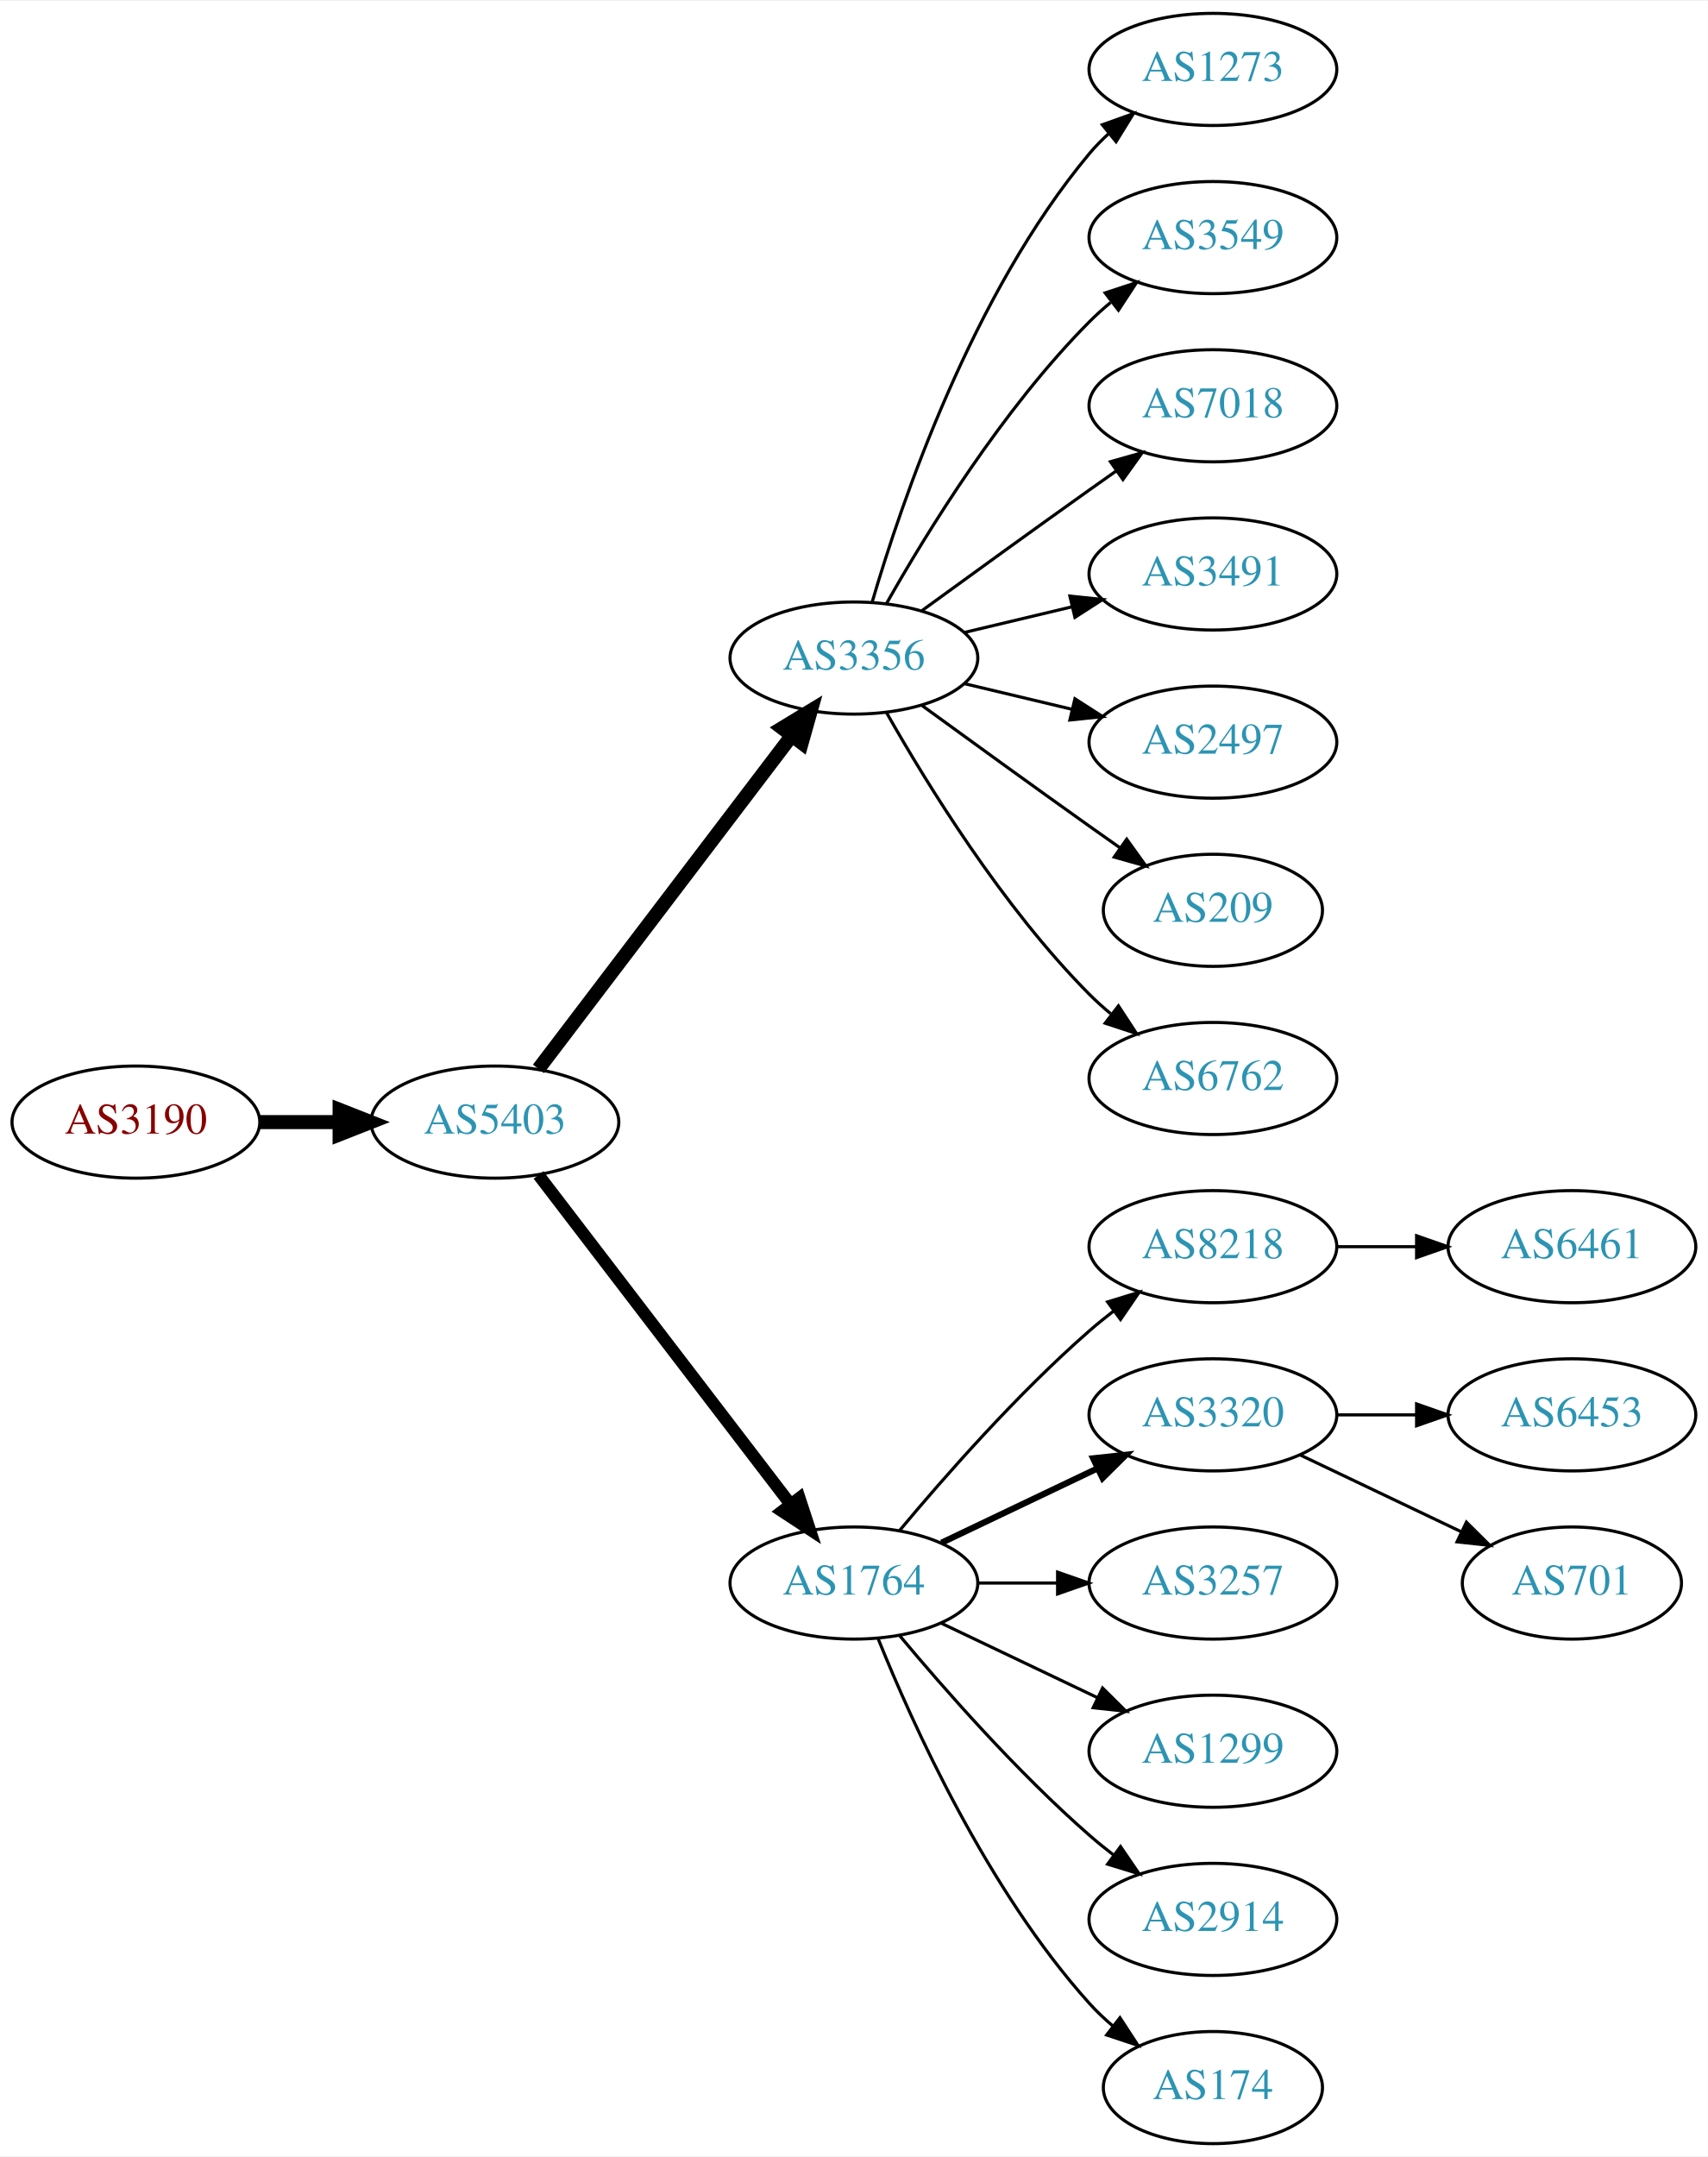
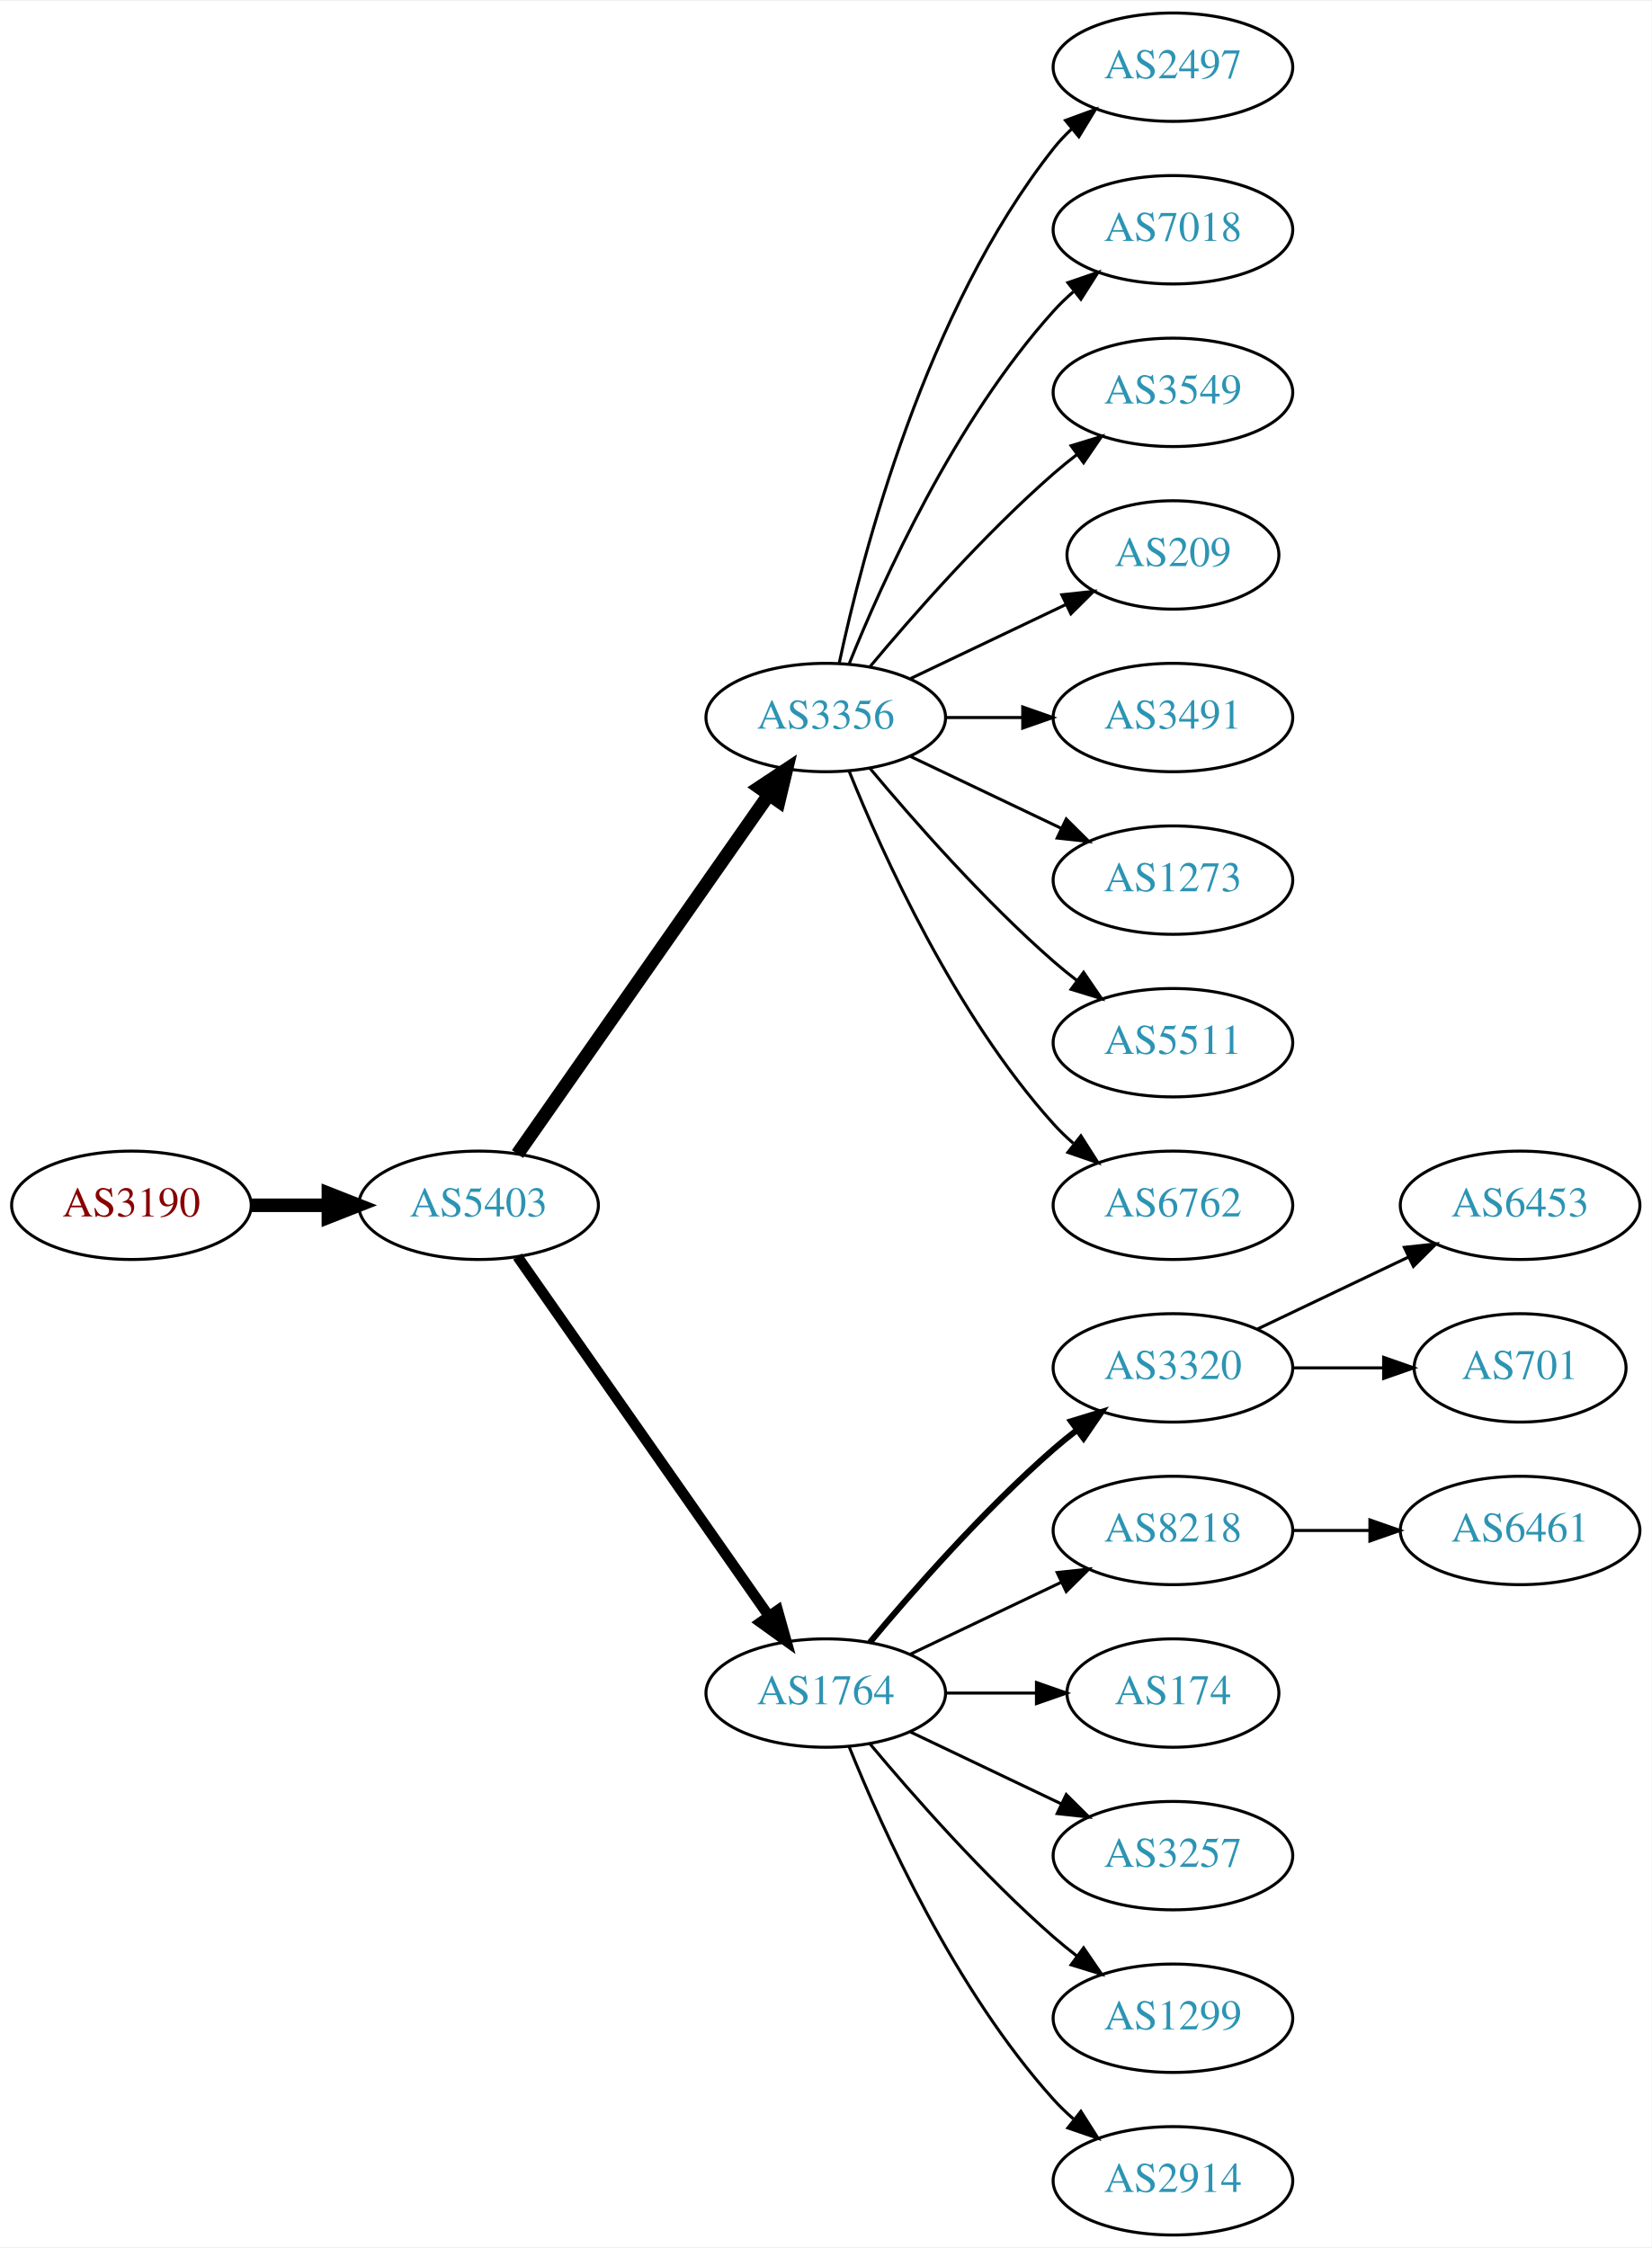
- <svg xmlns="http://www.w3.org/2000/svg" xmlns:xlink="http://www.w3.org/1999/xlink" width="548pt" height="692pt" viewBox="0.00 0.00 548.46 692.00">
-   <g id="graph0" class="graph" transform="scale(1 1) rotate(0) translate(4 688)">
-     <polygon fill="white" stroke="none" points="-4,4 -4,-688 544.465,-688 544.465,4 -4,4" />
+ <svg xmlns="http://www.w3.org/2000/svg" xmlns:xlink="http://www.w3.org/1999/xlink" width="548pt" height="746pt" viewBox="0.00 0.00 548.46 746.00">
+   <g id="graph0" class="graph" transform="scale(1 1) rotate(0) translate(4 742)">
+     <polygon fill="white" stroke="none" points="-4,4 -4,-742 544.465,-742 544.465,4 -4,4" />
    <g id="node1" class="node">
      <g id="a_node1">
        <a xlink:href="/asn/3190" xlink:title="AS3190 ~ 3-S-IT Dienstleistungen GmbH [AT]">
-           <ellipse fill="#ffffff" stroke="black" cx="39.647" cy="-328" rx="39.794" ry="18" />
-           <text text-anchor="middle" x="39.647" y="-324.3" font-family="Times,serif" font-size="14.00" fill="#880000">AS3190</text>
+           <ellipse fill="#ffffff" stroke="black" cx="39.647" cy="-342" rx="39.794" ry="18" />
+           <text text-anchor="middle" x="39.647" y="-338.3" font-family="Times,serif" font-size="14.00" fill="#880000">AS3190</text>
        </a>
      </g>
    </g>
    <g id="node2" class="node">
      <g id="a_node2">
        <a xlink:href="/asn/5403" xlink:title="AS5403 ~ AS5403 [AT]">
-           <ellipse fill="#ffffff" stroke="black" cx="154.939" cy="-328" rx="39.794" ry="18" />
-           <text text-anchor="middle" x="154.939" y="-324.3" font-family="Times,serif" font-size="14.00" fill="#2c94b3">AS5403</text>
+           <ellipse fill="#ffffff" stroke="black" cx="154.939" cy="-342" rx="39.794" ry="18" />
+           <text text-anchor="middle" x="154.939" y="-338.3" font-family="Times,serif" font-size="14.00" fill="#2c94b3">AS5403</text>
        </a>
      </g>
    </g>
    <g id="edge1" class="edge">
-       <path fill="none" stroke="black" stroke-width="4.5" d="M79.319,-328C87.522,-328 96.286,-328 104.818,-328" />
-       <polygon fill="black" stroke="black" stroke-width="4.5" points="105.057,-331.938 115.057,-328 105.057,-324.063 105.057,-331.938" />
+       <path fill="none" stroke="black" stroke-width="4.5" d="M79.319,-342C87.522,-342 96.286,-342 104.818,-342" />
+       <polygon fill="black" stroke="black" stroke-width="4.5" points="105.057,-345.938 115.057,-342 105.057,-338.063 105.057,-345.938" />
    </g>
    <g id="node3" class="node">
      <g id="a_node3">
        <a xlink:href="/asn/3356" xlink:title="AS3356 ~ Level 3 Parent, LLC [US]">
-           <ellipse fill="#ffffff" stroke="black" cx="270.232" cy="-477" rx="39.794" ry="18" />
-           <text text-anchor="middle" x="270.232" y="-473.3" font-family="Times,serif" font-size="14.00" fill="#2c94b3">AS3356</text>
+           <ellipse fill="#ffffff" stroke="black" cx="270.232" cy="-504" rx="39.794" ry="18" />
+           <text text-anchor="middle" x="270.232" y="-500.3" font-family="Times,serif" font-size="14.00" fill="#2c94b3">AS3356</text>
        </a>
      </g>
    </g>
    <g id="edge2" class="edge">
-       <path fill="none" stroke="black" stroke-width="4.5" d="M168.936,-345.092C188.911,-371.364 227.262,-421.802 250.318,-452.125" />
-       <polygon fill="black" stroke="black" stroke-width="4.5" points="247.201,-454.53 256.388,-460.107 253.47,-449.764 247.201,-454.53" />
+       <path fill="none" stroke="black" stroke-width="4.5" d="M167.85,-359.031C187.771,-387.517 227.961,-444.985 251.311,-478.374" />
+       <polygon fill="black" stroke="black" stroke-width="4.5" points="248.183,-480.772 257.141,-486.71 254.637,-476.258 248.183,-480.772" />
    </g>
    <g id="node4" class="node">
      <g id="a_node4">
        <a xlink:href="/asn/1764" xlink:title="AS1764 ~ NEXTLAYER-AS [AT]">
          <ellipse fill="#ffffff" stroke="black" cx="270.232" cy="-180" rx="39.794" ry="18" />
          <text text-anchor="middle" x="270.232" y="-176.3" font-family="Times,serif" font-size="14.00" fill="#2c94b3">AS1764</text>
        </a>
      </g>
    </g>
    <g id="edge3" class="edge">
-       <path fill="none" stroke="black" stroke-width="3.938" d="M168.936,-311.023C188.805,-285.066 226.855,-235.36 249.949,-205.191" />
-       <polygon fill="black" stroke="black" stroke-width="3.938" points="252.74,-207.303 256.039,-197.235 247.181,-203.048 252.74,-207.303" />
+       <path fill="none" stroke="black" stroke-width="3.5" d="M167.85,-324.969C187.771,-296.483 227.961,-239.015 251.311,-205.626" />
+       <polygon fill="black" stroke="black" stroke-width="3.5" points="254.278,-207.491 257.141,-197.29 248.542,-203.479 254.278,-207.491" />
    </g>
    <g id="node5" class="node">
      <g id="a_node5">
-         <a xlink:href="/asn/1273" xlink:title="AS1273 ~ Vodafone Group PLC [EU]">
-           <ellipse fill="#ffffff" stroke="black" cx="385.525" cy="-666" rx="39.794" ry="18" />
-           <text text-anchor="middle" x="385.525" y="-662.3" font-family="Times,serif" font-size="14.00" fill="#2c94b3">AS1273</text>
+         <a xlink:href="/asn/2497" xlink:title="AS2497 ~ Internet Initiative Japan Inc. [JP]">
+           <ellipse fill="#ffffff" stroke="black" cx="385.525" cy="-720" rx="39.794" ry="18" />
+           <text text-anchor="middle" x="385.525" y="-716.3" font-family="Times,serif" font-size="14.00" fill="#2c94b3">AS2497</text>
        </a>
      </g>
    </g>
    <g id="edge4" class="edge">
-       <path fill="none" stroke="black" d="M276.107,-495.002C285.42,-526.844 308.237,-593.981 345.879,-639 347.749,-641.237 349.847,-643.374 352.074,-645.396" />
-       <polygon fill="black" stroke="black" points="350.017,-648.234 359.993,-651.804 354.42,-642.793 350.017,-648.234" />
+       <path fill="none" stroke="black" d="M274.723,-522.16C282.354,-558.03 303.345,-639.155 345.879,-693 347.686,-695.288 349.739,-697.462 351.934,-699.51" />
+       <polygon fill="black" stroke="black" points="349.845,-702.323 359.794,-705.966 354.288,-696.914 349.845,-702.323" />
    </g>
    <g id="node6" class="node">
      <g id="a_node6">
+         <a xlink:href="/asn/7018" xlink:title="AS7018 ~ AT&amp;T Services, Inc. [US]">
+           <ellipse fill="#ffffff" stroke="black" cx="385.525" cy="-666" rx="39.794" ry="18" />
+           <text text-anchor="middle" x="385.525" y="-662.3" font-family="Times,serif" font-size="14.00" fill="#2c94b3">AS7018</text>
+         </a>
+       </g>
+     </g>
+     <g id="edge5" class="edge">
+       <path fill="none" stroke="black" d="M277.98,-521.787C289.031,-549.243 313.084,-602.578 345.879,-639 347.881,-641.224 350.1,-643.363 352.432,-645.397" />
+       <polygon fill="black" stroke="black" points="350.631,-648.433 360.652,-651.873 354.963,-642.935 350.631,-648.433" />
+     </g>
+     <g id="node7" class="node">
+       <g id="a_node7">
        <a xlink:href="/asn/3549" xlink:title="AS3549 ~ Level 3 Parent, LLC [US]">
          <ellipse fill="#ffffff" stroke="black" cx="385.525" cy="-612" rx="39.794" ry="18" />
          <text text-anchor="middle" x="385.525" y="-608.3" font-family="Times,serif" font-size="14.00" fill="#2c94b3">AS3549</text>
        </a>
      </g>
    </g>
-     <g id="edge5" class="edge">
-       <path fill="none" stroke="black" d="M280.692,-494.49C293.474,-517.096 317.906,-556.886 345.879,-585 347.99,-587.121 350.286,-589.188 352.671,-591.171" />
-       <polygon fill="black" stroke="black" points="350.923,-594.242 360.987,-597.556 355.187,-588.69 350.923,-594.242" />
-     </g>
-     <g id="node7" class="node">
-       <g id="a_node7">
-         <a xlink:href="/asn/7018" xlink:title="AS7018 ~ AT&amp;T Services, Inc. [US]">
-           <ellipse fill="#ffffff" stroke="black" cx="385.525" cy="-558" rx="39.794" ry="18" />
-           <text text-anchor="middle" x="385.525" y="-554.3" font-family="Times,serif" font-size="14.00" fill="#2c94b3">AS7018</text>
-         </a>
-       </g>
-     </g>
    <g id="edge6" class="edge">
-       <path fill="none" stroke="black" d="M292.081,-492.222C307.015,-503.091 327.628,-518.025 345.879,-531 348.699,-533.005 351.642,-535.085 354.59,-537.159" />
-       <polygon fill="black" stroke="black" points="352.618,-540.05 362.815,-542.926 356.637,-534.319 352.618,-540.05" />
+       <path fill="none" stroke="black" d="M284.862,-520.817C299.145,-537.929 322.691,-564.745 345.879,-585 348.345,-587.154 350.983,-589.294 353.681,-591.372" />
+       <polygon fill="black" stroke="black" points="351.706,-594.264 361.835,-597.37 355.854,-588.625 351.706,-594.264" />
    </g>
    <g id="node8" class="node">
      <g id="a_node8">
+         <a xlink:href="/asn/209" xlink:title="AS209 ~ CenturyLink Communications, LLC [US]">
+           <ellipse fill="#ffffff" stroke="black" cx="385.525" cy="-558" rx="35.194" ry="18" />
+           <text text-anchor="middle" x="385.525" y="-554.3" font-family="Times,serif" font-size="14.00" fill="#2c94b3">AS209</text>
+         </a>
+       </g>
+     </g>
+     <g id="edge7" class="edge">
+       <path fill="none" stroke="black" d="M298.369,-516.934C313.801,-524.29 333.286,-533.577 349.821,-541.459" />
+       <polygon fill="black" stroke="black" points="348.63,-544.768 359.163,-545.911 351.642,-538.449 348.63,-544.768" />
+     </g>
+     <g id="node9" class="node">
+       <g id="a_node9">
        <a xlink:href="/asn/3491" xlink:title="AS3491 ~ PCCW Global, Inc. [US]">
          <ellipse fill="#ffffff" stroke="black" cx="385.525" cy="-504" rx="39.794" ry="18" />
          <text text-anchor="middle" x="385.525" y="-500.3" font-family="Times,serif" font-size="14.00" fill="#2c94b3">AS3491</text>
        </a>
      </g>
    </g>
-     <g id="edge7" class="edge">
-       <path fill="none" stroke="black" d="M305.84,-485.248C316.711,-487.838 328.865,-490.735 340.308,-493.462" />
-       <polygon fill="black" stroke="black" points="339.591,-496.889 350.13,-495.803 341.214,-490.08 339.591,-496.889" />
-     </g>
-     <g id="node9" class="node">
-       <g id="a_node9">
-         <a xlink:href="/asn/2497" xlink:title="AS2497 ~ Internet Initiative Japan Inc. [JP]">
-           <ellipse fill="#ffffff" stroke="black" cx="385.525" cy="-450" rx="39.794" ry="18" />
-           <text text-anchor="middle" x="385.525" y="-446.3" font-family="Times,serif" font-size="14.00" fill="#2c94b3">AS2497</text>
-         </a>
-       </g>
-     </g>
    <g id="edge8" class="edge">
-       <path fill="none" stroke="black" d="M305.84,-468.752C316.711,-466.162 328.865,-463.265 340.308,-460.538" />
-       <polygon fill="black" stroke="black" points="341.214,-463.92 350.13,-458.197 339.591,-457.111 341.214,-463.92" />
+       <path fill="none" stroke="black" d="M309.905,-504C318.108,-504 326.872,-504 335.404,-504" />
+       <polygon fill="black" stroke="black" points="335.643,-507.5 345.643,-504 335.643,-500.5 335.643,-507.5" />
    </g>
    <g id="node10" class="node">
      <g id="a_node10">
-         <a xlink:href="/asn/209" xlink:title="AS209 ~ CenturyLink Communications, LLC [US]">
-           <ellipse fill="#ffffff" stroke="black" cx="385.525" cy="-396" rx="35.194" ry="18" />
-           <text text-anchor="middle" x="385.525" y="-392.3" font-family="Times,serif" font-size="14.00" fill="#2c94b3">AS209</text>
+         <a xlink:href="/asn/1273" xlink:title="AS1273 ~ Vodafone Group PLC [EU]">
+           <ellipse fill="#ffffff" stroke="black" cx="385.525" cy="-450" rx="39.794" ry="18" />
+           <text text-anchor="middle" x="385.525" y="-446.3" font-family="Times,serif" font-size="14.00" fill="#2c94b3">AS1273</text>
        </a>
      </g>
    </g>
    <g id="edge9" class="edge">
-       <path fill="none" stroke="black" d="M292.081,-461.778C307.015,-450.909 327.628,-435.975 345.879,-423 349.089,-420.718 352.458,-418.339 355.813,-415.982" />
-       <polygon fill="black" stroke="black" points="357.841,-418.834 364.023,-410.23 353.825,-413.101 357.841,-418.834" />
+       <path fill="none" stroke="black" d="M298.369,-491.066C313.363,-483.919 332.184,-474.948 348.407,-467.215" />
+       <polygon fill="black" stroke="black" points="350.089,-470.291 357.61,-462.829 347.077,-463.972 350.089,-470.291" />
    </g>
    <g id="node11" class="node">
      <g id="a_node11">
+         <a xlink:href="/asn/5511" xlink:title="AS5511 ~ Orange S.A. [FR]">
+           <ellipse fill="#ffffff" stroke="black" cx="385.525" cy="-396" rx="39.794" ry="18" />
+           <text text-anchor="middle" x="385.525" y="-392.3" font-family="Times,serif" font-size="14.00" fill="#2c94b3">AS5511</text>
+         </a>
+       </g>
+     </g>
+     <g id="edge10" class="edge">
+       <path fill="none" stroke="black" d="M284.862,-487.183C299.145,-470.071 322.691,-443.255 345.879,-423 348.345,-420.846 350.983,-418.706 353.681,-416.628" />
+       <polygon fill="black" stroke="black" points="355.854,-419.375 361.835,-410.63 351.706,-413.736 355.854,-419.375" />
+     </g>
+     <g id="node12" class="node">
+       <g id="a_node12">
        <a xlink:href="/asn/6762" xlink:title="AS6762 ~ TELECOM ITALIA SPARKLE S.p.A. [IT]">
          <ellipse fill="#ffffff" stroke="black" cx="385.525" cy="-342" rx="39.794" ry="18" />
          <text text-anchor="middle" x="385.525" y="-338.3" font-family="Times,serif" font-size="14.00" fill="#2c94b3">AS6762</text>
        </a>
      </g>
    </g>
-     <g id="edge10" class="edge">
-       <path fill="none" stroke="black" d="M280.692,-459.51C293.474,-436.904 317.906,-397.114 345.879,-369 347.99,-366.879 350.286,-364.812 352.671,-362.829" />
-       <polygon fill="black" stroke="black" points="355.187,-365.31 360.987,-356.444 350.923,-359.758 355.187,-365.31" />
-     </g>
-     <g id="node12" class="node">
-       <g id="a_node12">
-         <a xlink:href="/asn/8218" xlink:title="AS8218 ~ legacy Neotelecoms [FR]">
-           <ellipse fill="#ffffff" stroke="black" cx="385.525" cy="-288" rx="39.794" ry="18" />
-           <text text-anchor="middle" x="385.525" y="-284.3" font-family="Times,serif" font-size="14.00" fill="#2c94b3">AS8218</text>
-         </a>
-       </g>
-     </g>
    <g id="edge11" class="edge">
-       <path fill="none" stroke="black" d="M284.862,-196.817C299.145,-213.929 322.691,-240.745 345.879,-261 348.345,-263.154 350.983,-265.294 353.681,-267.372" />
-       <polygon fill="black" stroke="black" points="351.706,-270.264 361.835,-273.37 355.854,-264.625 351.706,-270.264" />
+       <path fill="none" stroke="black" d="M277.98,-486.213C289.031,-458.757 313.084,-405.422 345.879,-369 347.881,-366.776 350.1,-364.637 352.432,-362.603" />
+       <polygon fill="black" stroke="black" points="354.963,-365.065 360.652,-356.127 350.631,-359.567 354.963,-365.065" />
    </g>
    <g id="node13" class="node">
      <g id="a_node13">
        <a xlink:href="/asn/3320" xlink:title="AS3320 ~ DTAG [DE]">
-           <ellipse fill="#ffffff" stroke="black" cx="385.525" cy="-234" rx="39.794" ry="18" />
-           <text text-anchor="middle" x="385.525" y="-230.3" font-family="Times,serif" font-size="14.00" fill="#2c94b3">AS3320</text>
+           <ellipse fill="#ffffff" stroke="black" cx="385.525" cy="-288" rx="39.794" ry="18" />
+           <text text-anchor="middle" x="385.525" y="-284.3" font-family="Times,serif" font-size="14.00" fill="#2c94b3">AS3320</text>
        </a>
      </g>
    </g>
    <g id="edge12" class="edge">
-       <path fill="none" stroke="black" stroke-width="2" d="M298.369,-192.934C313.363,-200.081 332.184,-209.052 348.407,-216.785" />
-       <polygon fill="black" stroke="black" stroke-width="2" points="347.077,-220.028 357.61,-221.171 350.089,-213.709 347.077,-220.028" />
+       <path fill="none" stroke="black" stroke-width="2" d="M284.862,-196.817C299.145,-213.929 322.691,-240.745 345.879,-261 348.345,-263.154 350.983,-265.294 353.681,-267.372" />
+       <polygon fill="black" stroke="black" stroke-width="2" points="351.706,-270.264 361.835,-273.37 355.854,-264.625 351.706,-270.264" />
    </g>
    <g id="node14" class="node">
      <g id="a_node14">
-         <a xlink:href="/asn/3257" xlink:title="AS3257 ~ GTT [DE]">
-           <ellipse fill="#ffffff" stroke="black" cx="385.525" cy="-180" rx="39.794" ry="18" />
-           <text text-anchor="middle" x="385.525" y="-176.3" font-family="Times,serif" font-size="14.00" fill="#2c94b3">AS3257</text>
+         <a xlink:href="/asn/8218" xlink:title="AS8218 ~ legacy Neotelecoms [FR]">
+           <ellipse fill="#ffffff" stroke="black" cx="385.525" cy="-234" rx="39.794" ry="18" />
+           <text text-anchor="middle" x="385.525" y="-230.3" font-family="Times,serif" font-size="14.00" fill="#2c94b3">AS8218</text>
        </a>
      </g>
    </g>
    <g id="edge13" class="edge">
-       <path fill="none" stroke="black" d="M309.905,-180C318.108,-180 326.872,-180 335.404,-180" />
-       <polygon fill="black" stroke="black" points="335.643,-183.5 345.643,-180 335.643,-176.5 335.643,-183.5" />
+       <path fill="none" stroke="black" d="M298.369,-192.934C313.363,-200.081 332.184,-209.052 348.407,-216.785" />
+       <polygon fill="black" stroke="black" points="347.077,-220.028 357.61,-221.171 350.089,-213.709 347.077,-220.028" />
    </g>
    <g id="node15" class="node">
      <g id="a_node15">
-         <a xlink:href="/asn/1299" xlink:title="AS1299 ~ Telia Carrier [EU]">
+         <a xlink:href="/asn/174" xlink:title="AS174 ~ Cogent Communications [US]">
+           <ellipse fill="#ffffff" stroke="black" cx="385.525" cy="-180" rx="35.194" ry="18" />
+           <text text-anchor="middle" x="385.525" y="-176.3" font-family="Times,serif" font-size="14.00" fill="#2c94b3">AS174</text>
+         </a>
+       </g>
+     </g>
+     <g id="edge14" class="edge">
+       <path fill="none" stroke="black" d="M309.905,-180C319.61,-180 330.101,-180 340.064,-180" />
+       <polygon fill="black" stroke="black" points="340.2,-183.5 350.2,-180 340.2,-176.5 340.2,-183.5" />
+     </g>
+     <g id="node16" class="node">
+       <g id="a_node16">
+         <a xlink:href="/asn/3257" xlink:title="AS3257 ~ GTT [DE]">
          <ellipse fill="#ffffff" stroke="black" cx="385.525" cy="-126" rx="39.794" ry="18" />
-           <text text-anchor="middle" x="385.525" y="-122.3" font-family="Times,serif" font-size="14.00" fill="#2c94b3">AS1299</text>
-         </a>
-       </g>
-     </g>
-     <g id="edge14" class="edge">
+           <text text-anchor="middle" x="385.525" y="-122.3" font-family="Times,serif" font-size="14.00" fill="#2c94b3">AS3257</text>
+         </a>
+       </g>
+     </g>
+     <g id="edge15" class="edge">
      <path fill="none" stroke="black" d="M298.369,-167.066C313.363,-159.919 332.184,-150.948 348.407,-143.215" />
      <polygon fill="black" stroke="black" points="350.089,-146.291 357.61,-138.829 347.077,-139.972 350.089,-146.291" />
    </g>
-     <g id="node16" class="node">
-       <g id="a_node16">
-         <a xlink:href="/asn/2914" xlink:title="AS2914 ~ NTT America, Inc. [US]">
+     <g id="node17" class="node">
+       <g id="a_node17">
+         <a xlink:href="/asn/1299" xlink:title="AS1299 ~ Telia Carrier [EU]">
          <ellipse fill="#ffffff" stroke="black" cx="385.525" cy="-72" rx="39.794" ry="18" />
-           <text text-anchor="middle" x="385.525" y="-68.3" font-family="Times,serif" font-size="14.00" fill="#2c94b3">AS2914</text>
-         </a>
-       </g>
-     </g>
-     <g id="edge15" class="edge">
+           <text text-anchor="middle" x="385.525" y="-68.3" font-family="Times,serif" font-size="14.00" fill="#2c94b3">AS1299</text>
+         </a>
+       </g>
+     </g>
+     <g id="edge16" class="edge">
      <path fill="none" stroke="black" d="M284.862,-163.183C299.145,-146.071 322.691,-119.255 345.879,-99 348.345,-96.846 350.983,-94.706 353.681,-92.628" />
      <polygon fill="black" stroke="black" points="355.854,-95.375 361.835,-86.63 351.706,-89.736 355.854,-95.375" />
    </g>
-     <g id="node17" class="node">
-       <g id="a_node17">
-         <a xlink:href="/asn/174" xlink:title="AS174 ~ Cogent Communications [US]">
-           <ellipse fill="#ffffff" stroke="black" cx="385.525" cy="-18" rx="35.194" ry="18" />
-           <text text-anchor="middle" x="385.525" y="-14.3" font-family="Times,serif" font-size="14.00" fill="#2c94b3">AS174</text>
-         </a>
-       </g>
-     </g>
-     <g id="edge16" class="edge">
-       <path fill="none" stroke="black" d="M277.98,-162.213C289.031,-134.757 313.084,-81.422 345.879,-45 348.194,-42.428 350.799,-39.969 353.535,-37.657" />
-       <polygon fill="black" stroke="black" points="355.673,-40.428 361.458,-31.552 351.401,-34.883 355.673,-40.428" />
-     </g>
    <g id="node18" class="node">
      <g id="a_node18">
-         <a xlink:href="/asn/6461" xlink:title="AS6461 ~ Zayo Bandwidth [US]">
-           <ellipse fill="#ffffff" stroke="black" cx="500.818" cy="-288" rx="39.794" ry="18" />
-           <text text-anchor="middle" x="500.818" y="-284.3" font-family="Times,serif" font-size="14.00" fill="#2c94b3">AS6461</text>
+         <a xlink:href="/asn/2914" xlink:title="AS2914 ~ NTT America, Inc. [US]">
+           <ellipse fill="#ffffff" stroke="black" cx="385.525" cy="-18" rx="39.794" ry="18" />
+           <text text-anchor="middle" x="385.525" y="-14.3" font-family="Times,serif" font-size="14.00" fill="#2c94b3">AS2914</text>
        </a>
      </g>
    </g>
    <g id="edge17" class="edge">
-       <path fill="none" stroke="black" d="M425.198,-288C433.401,-288 442.165,-288 450.697,-288" />
-       <polygon fill="black" stroke="black" points="450.936,-291.5 460.936,-288 450.936,-284.5 450.936,-291.5" />
+       <path fill="none" stroke="black" d="M277.98,-162.213C289.031,-134.757 313.084,-81.422 345.879,-45 347.881,-42.776 350.1,-40.637 352.432,-38.603" />
+       <polygon fill="black" stroke="black" points="354.963,-41.065 360.652,-32.127 350.631,-35.567 354.963,-41.065" />
    </g>
    <g id="node19" class="node">
      <g id="a_node19">
        <a xlink:href="/asn/6453" xlink:title="AS6453 ~ TATA COMMUNICATIONS (AMERICA) INC [US]">
-           <ellipse fill="#ffffff" stroke="black" cx="500.818" cy="-234" rx="39.794" ry="18" />
-           <text text-anchor="middle" x="500.818" y="-230.3" font-family="Times,serif" font-size="14.00" fill="#2c94b3">AS6453</text>
+           <ellipse fill="#ffffff" stroke="black" cx="500.818" cy="-342" rx="39.794" ry="18" />
+           <text text-anchor="middle" x="500.818" y="-338.3" font-family="Times,serif" font-size="14.00" fill="#2c94b3">AS6453</text>
        </a>
      </g>
    </g>
    <g id="edge18" class="edge">
-       <path fill="none" stroke="black" d="M425.198,-234C433.401,-234 442.165,-234 450.697,-234" />
-       <polygon fill="black" stroke="black" points="450.936,-237.5 460.936,-234 450.936,-230.5 450.936,-237.5" />
+       <path fill="none" stroke="black" d="M413.662,-300.934C428.656,-308.081 447.477,-317.052 463.7,-324.785" />
+       <polygon fill="black" stroke="black" points="462.37,-328.028 472.903,-329.171 465.382,-321.709 462.37,-328.028" />
    </g>
    <g id="node20" class="node">
      <g id="a_node20">
        <a xlink:href="/asn/701" xlink:title="AS701 ~ UUNET [US]">
-           <ellipse fill="#ffffff" stroke="black" cx="500.818" cy="-180" rx="35.194" ry="18" />
-           <text text-anchor="middle" x="500.818" y="-176.3" font-family="Times,serif" font-size="14.00" fill="#2c94b3">AS701</text>
+           <ellipse fill="#ffffff" stroke="black" cx="500.818" cy="-288" rx="35.194" ry="18" />
+           <text text-anchor="middle" x="500.818" y="-284.3" font-family="Times,serif" font-size="14.00" fill="#2c94b3">AS701</text>
        </a>
      </g>
    </g>
    <g id="edge19" class="edge">
-       <path fill="none" stroke="black" d="M413.662,-221.066C429.094,-213.71 448.579,-204.423 465.114,-196.541" />
-       <polygon fill="black" stroke="black" points="466.935,-199.551 474.456,-192.089 463.923,-193.232 466.935,-199.551" />
+       <path fill="none" stroke="black" d="M425.198,-288C434.903,-288 445.394,-288 455.357,-288" />
+       <polygon fill="black" stroke="black" points="455.493,-291.5 465.493,-288 455.493,-284.5 455.493,-291.5" />
+     </g>
+     <g id="node21" class="node">
+       <g id="a_node21">
+         <a xlink:href="/asn/6461" xlink:title="AS6461 ~ Zayo Bandwidth [US]">
+           <ellipse fill="#ffffff" stroke="black" cx="500.818" cy="-234" rx="39.794" ry="18" />
+           <text text-anchor="middle" x="500.818" y="-230.3" font-family="Times,serif" font-size="14.00" fill="#2c94b3">AS6461</text>
+         </a>
+       </g>
+     </g>
+     <g id="edge20" class="edge">
+       <path fill="none" stroke="black" d="M425.198,-234C433.401,-234 442.165,-234 450.697,-234" />
+       <polygon fill="black" stroke="black" points="450.936,-237.5 460.936,-234 450.936,-230.5 450.936,-237.5" />
    </g>
  </g>
</svg>
